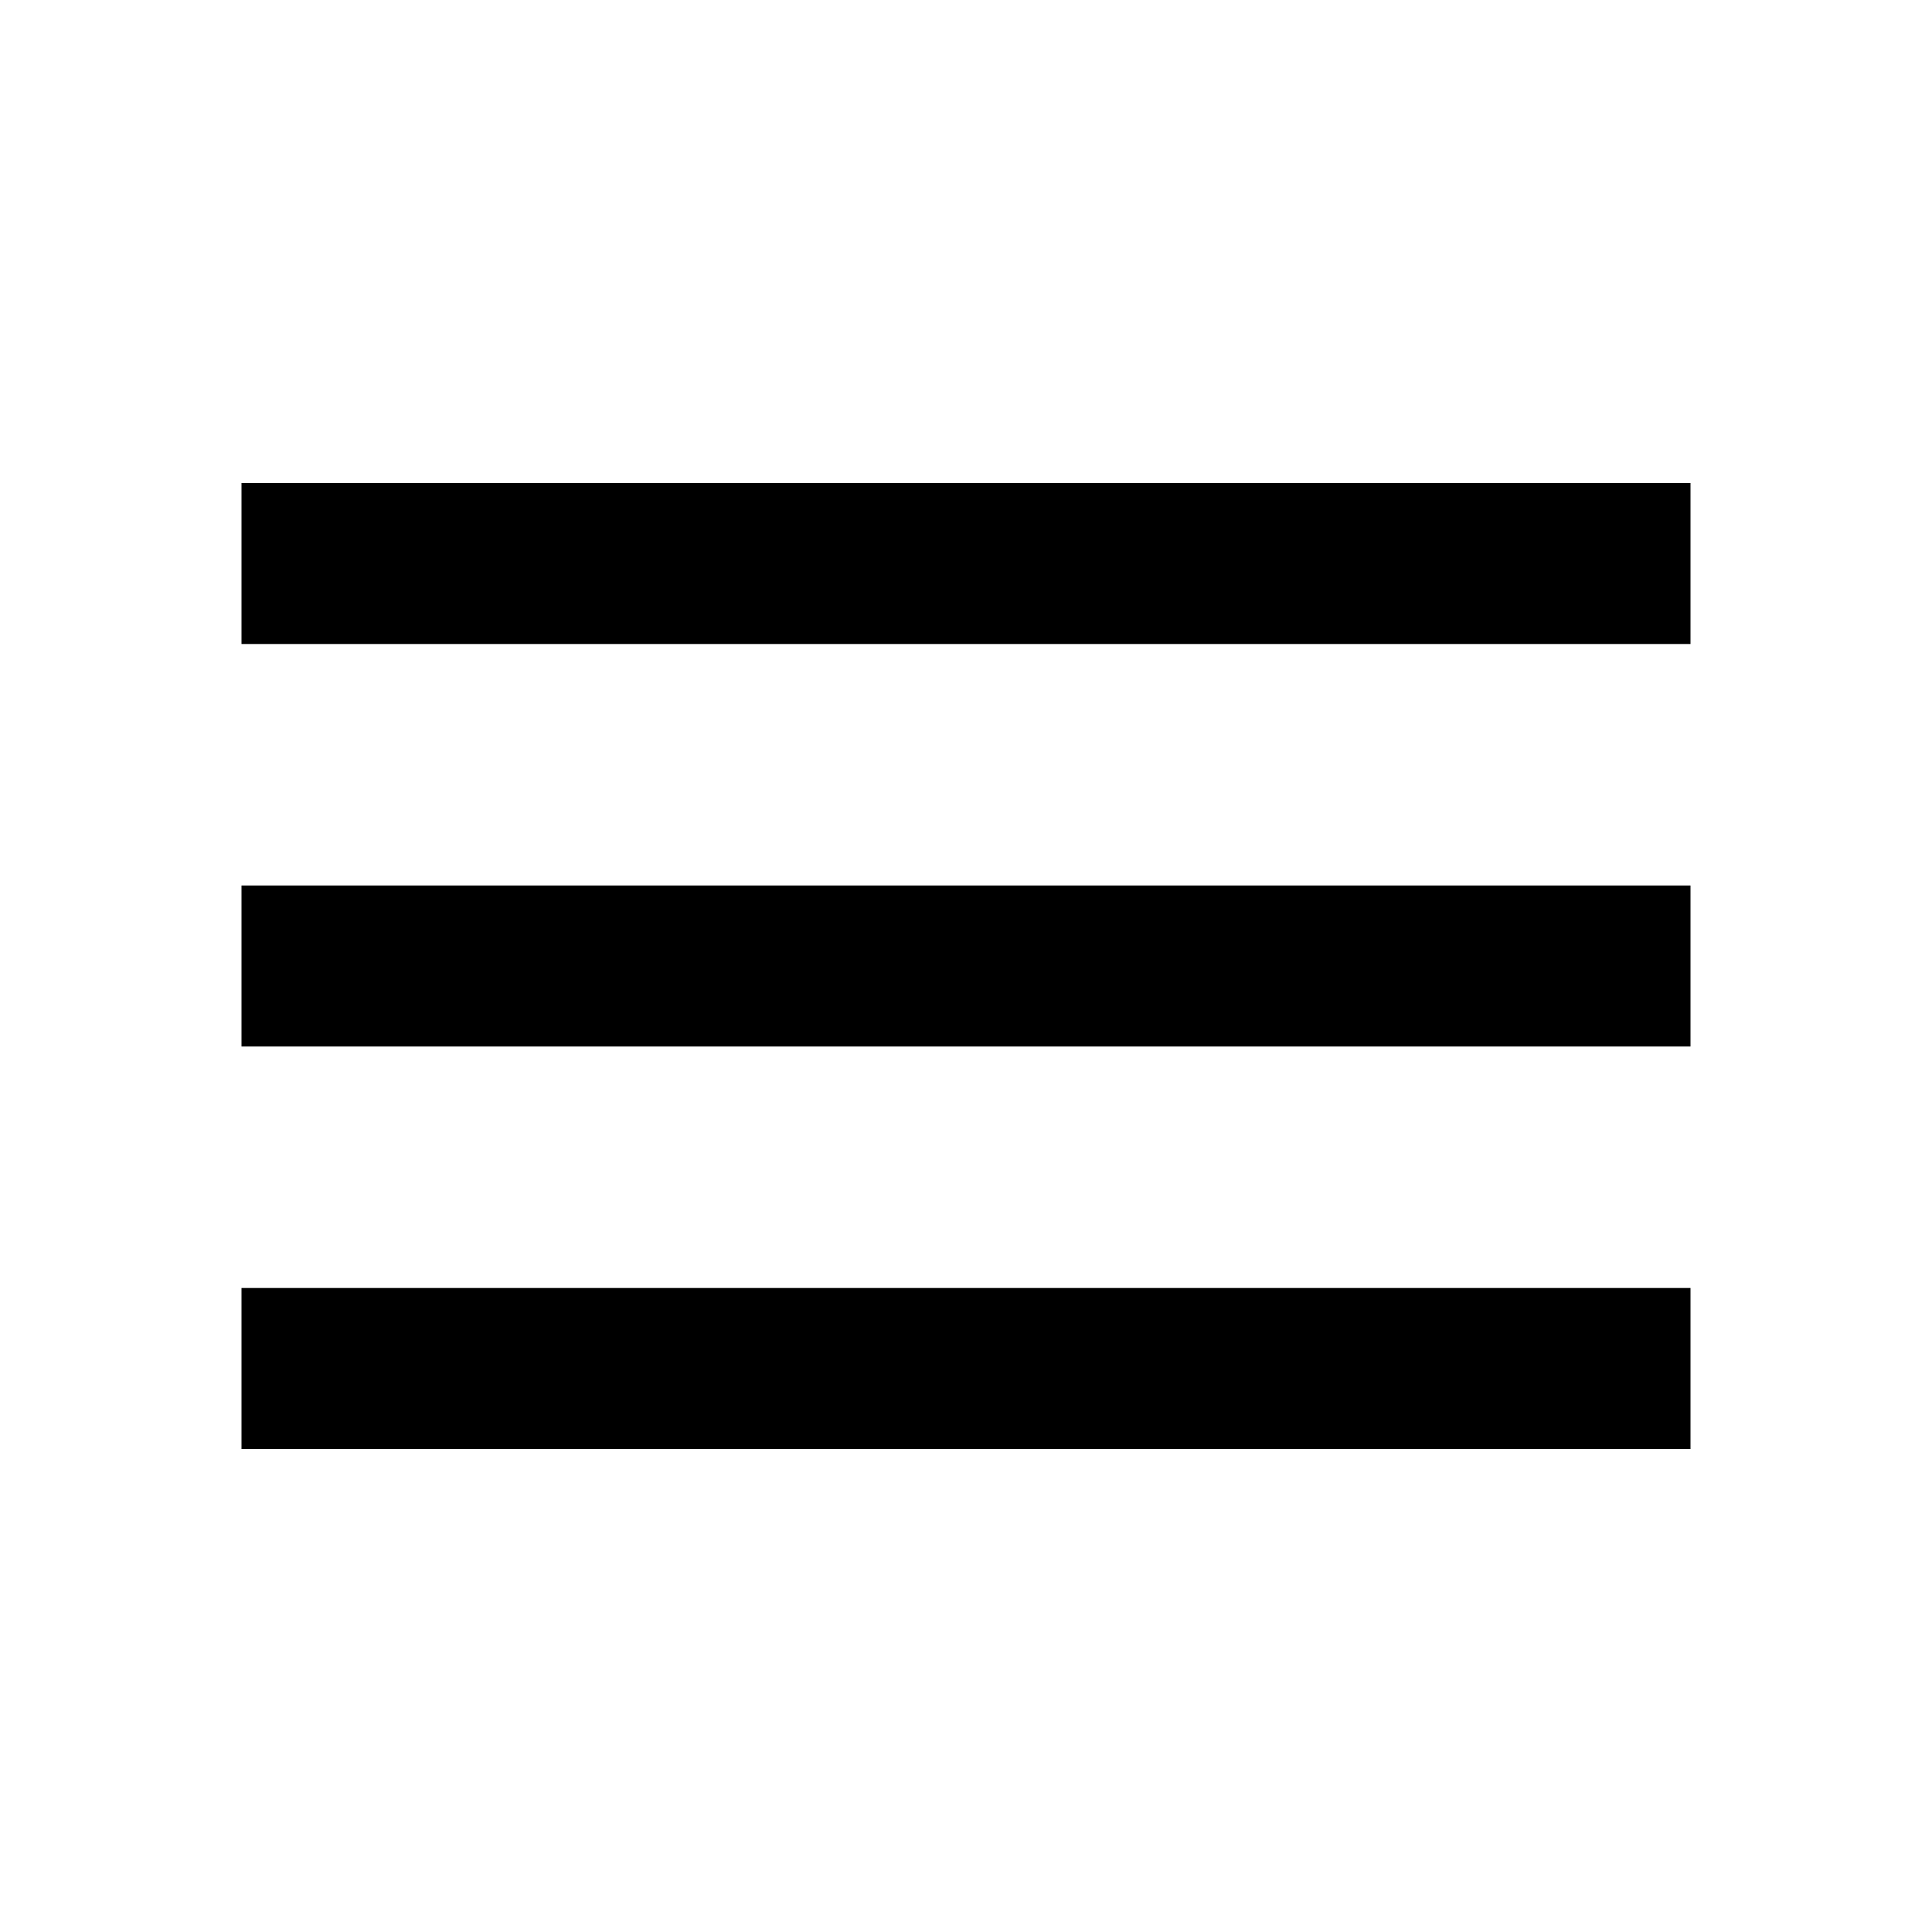
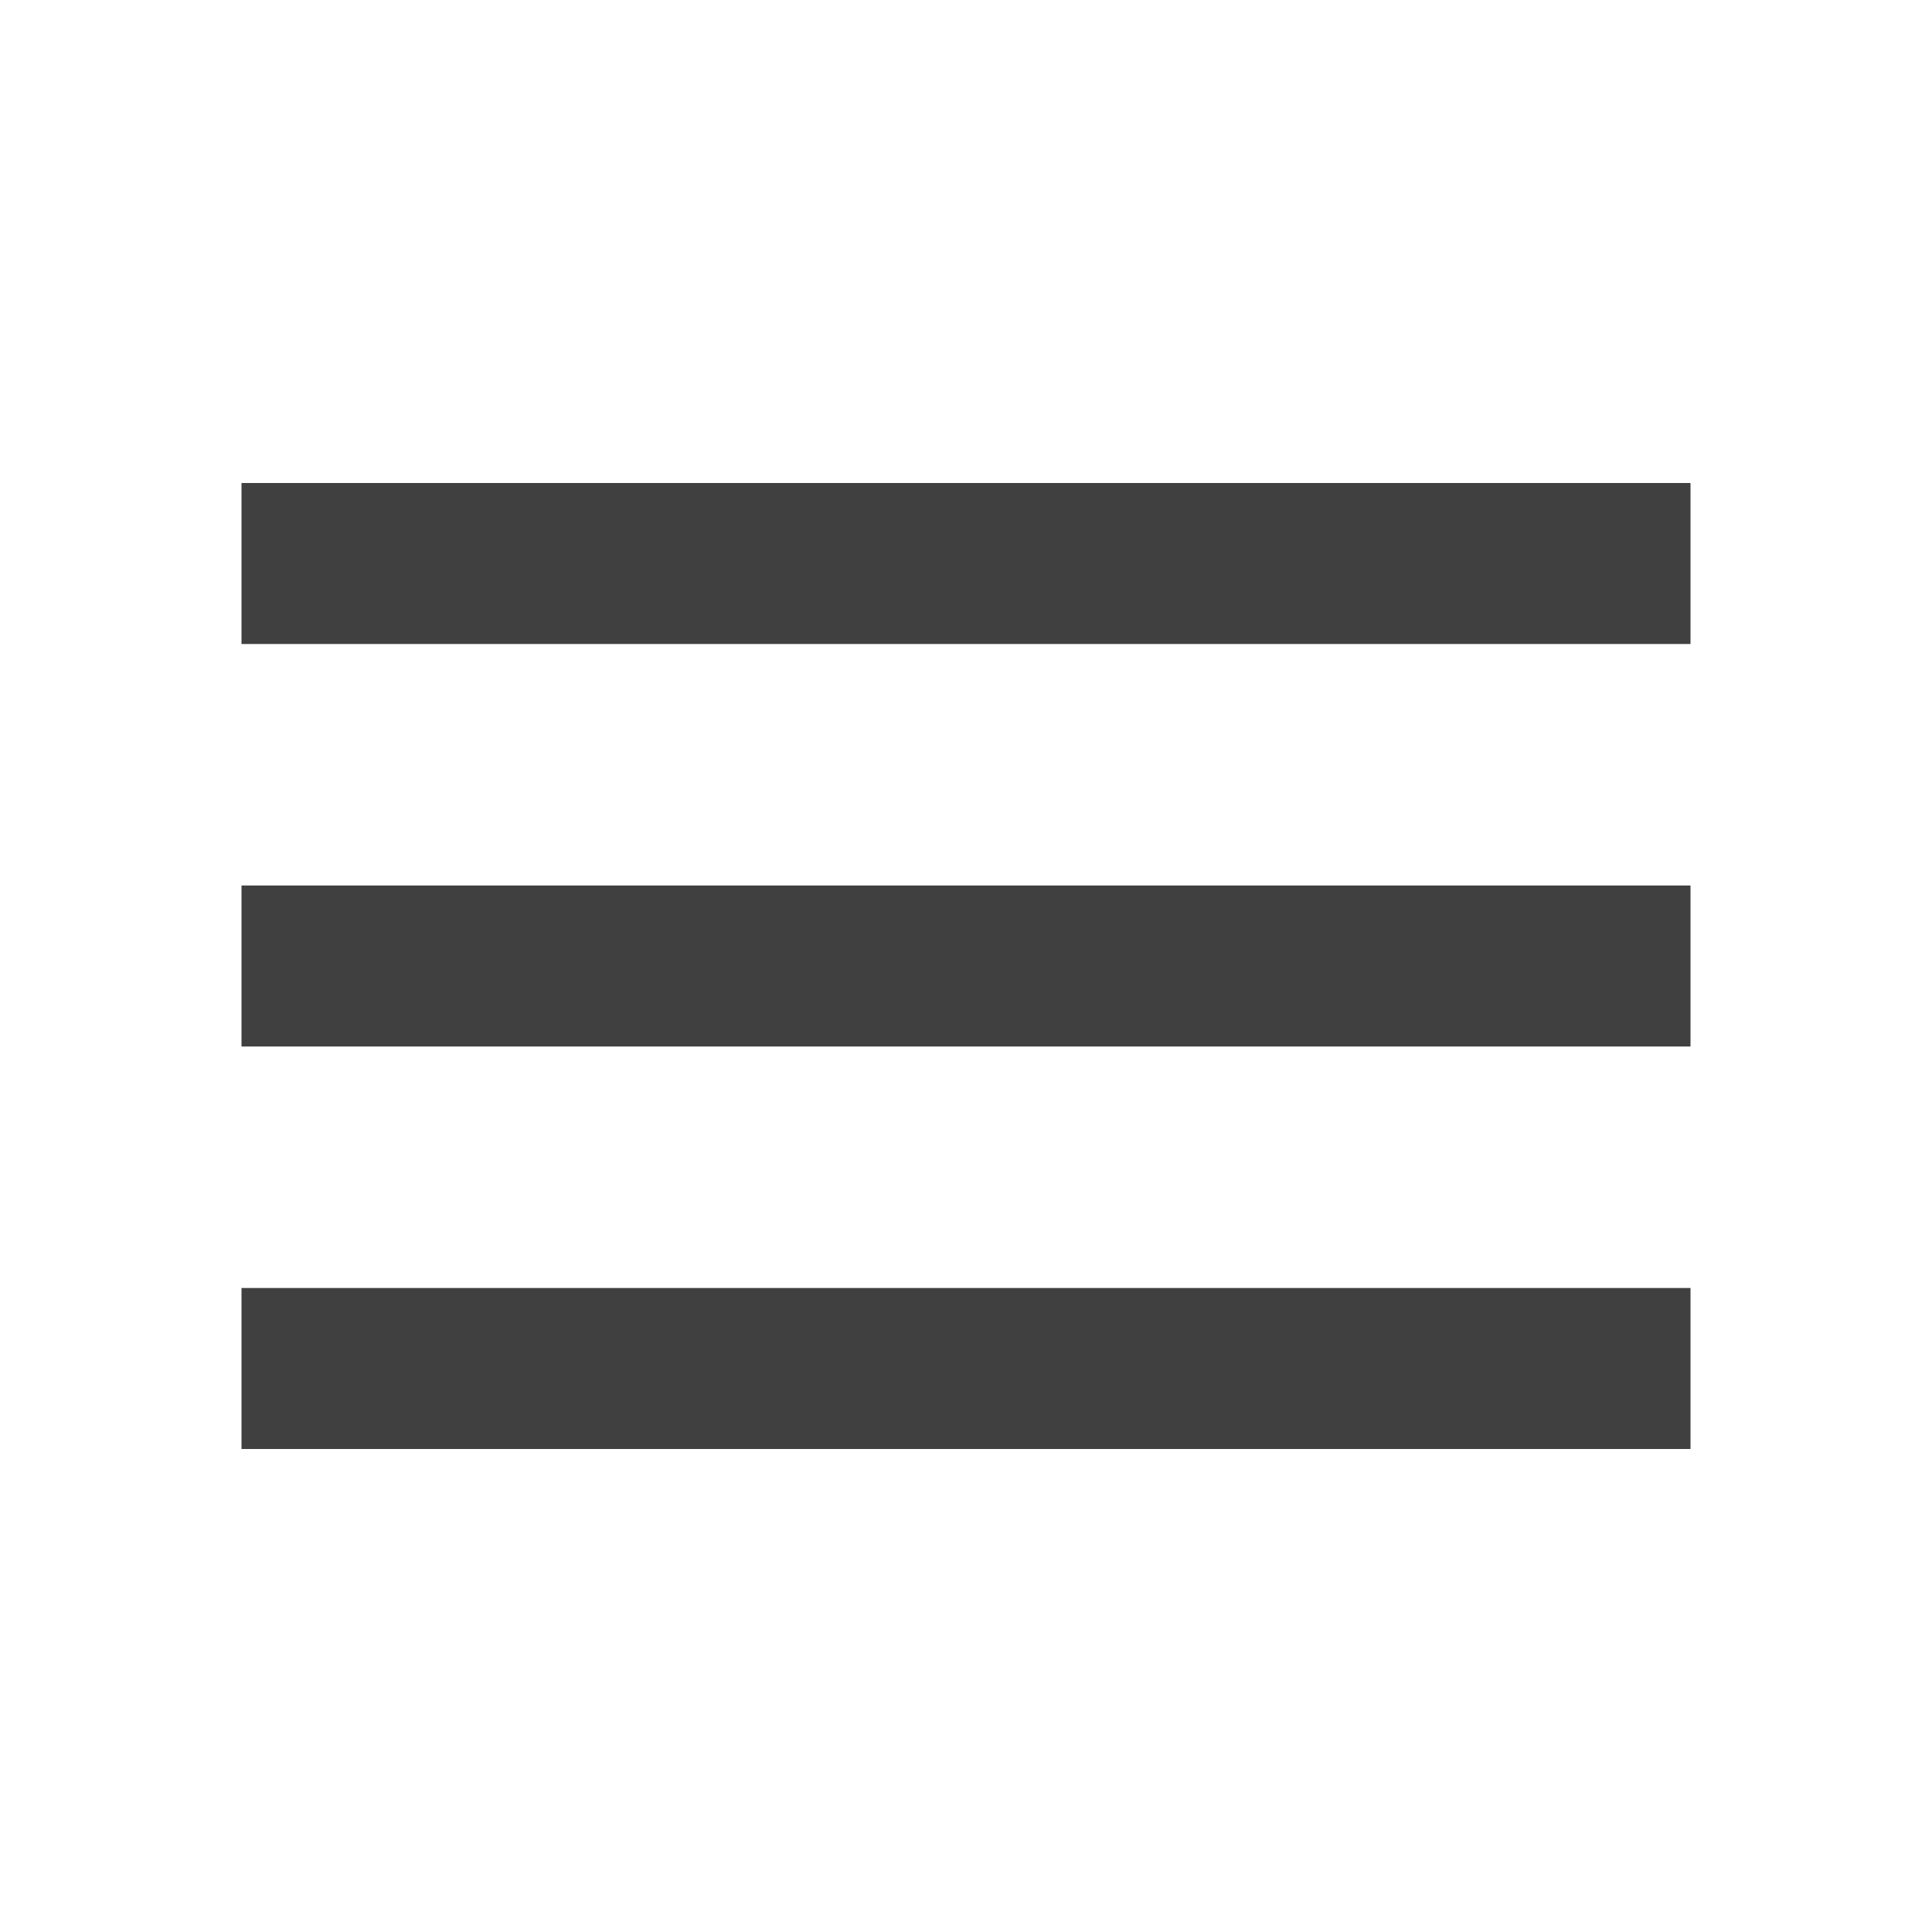
- <svg xmlns="http://www.w3.org/2000/svg" height="24" viewBox="0 0 24 24" width="24">
+ <svg xmlns="http://www.w3.org/2000/svg" fill="#404040" height="24" viewBox="0 0 24 24" width="24">
  <path d="M0 0h24v24H0z" fill="none" />
  <path d="M3 18h18v-2H3v2zm0-5h18v-2H3v2zm0-7v2h18V6H3z" />
</svg>
